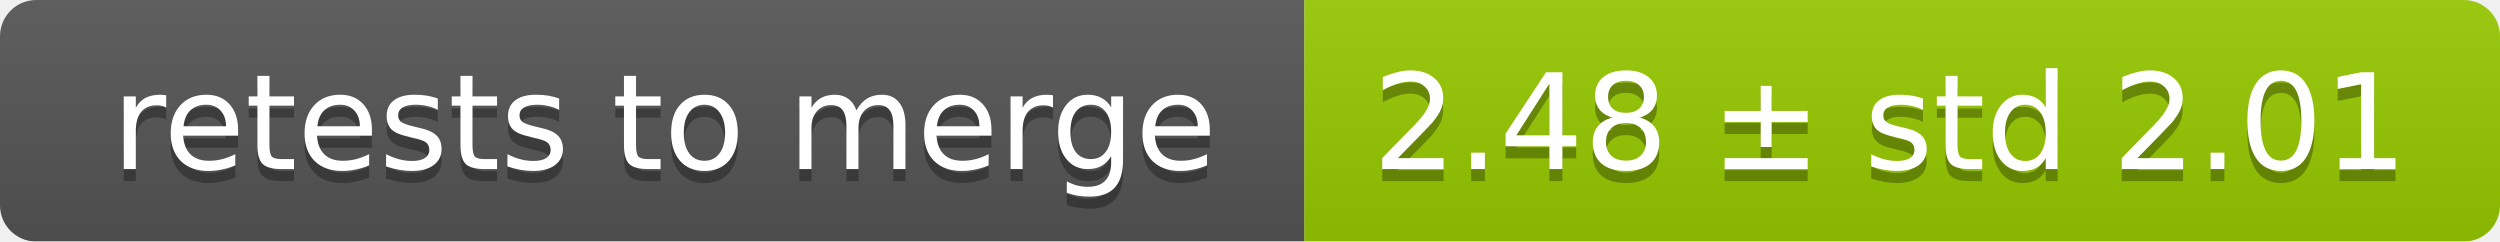
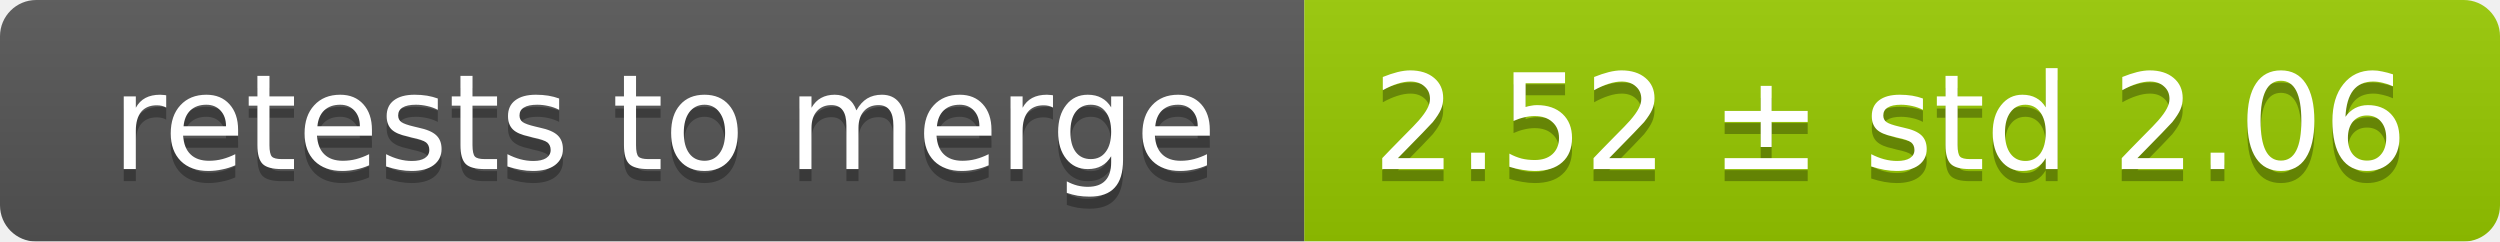
<svg xmlns="http://www.w3.org/2000/svg" width="207" height="20">
  <linearGradient id="smooth" x2="0" y2="100%">
    <stop offset="0" stop-color="#bbb" stop-opacity=".1" />
    <stop offset="1" stop-opacity=".1" />
  </linearGradient>
  <mask id="round">
    <rect width="207" height="20" rx="3" fill="#fff" />
  </mask>
  <g mask="url(#round)">
    <rect width="108" height="20" fill="#555" />
    <rect x="108" width="99" height="20" fill="#97ca00" />
    <rect width="207" height="20" fill="url(#smooth)" />
  </g>
  <g fill="#fff" text-anchor="middle" font-family="DejaVu Sans,Verdana,Geneva,sans-serif" font-size="11">
    <text x="55" y="15" fill="#010101" fill-opacity=".3">retests to merge</text>
    <text x="55" y="14">retests to merge</text>
-     <text x="156.5" y="15" fill="#010101" fill-opacity=".3">2.48 ± std 2.01</text>
-     <text x="156.5" y="14">2.48 ± std 2.01</text>
+     <text x="156.5" y="15" fill="#010101" fill-opacity=".3">2.52 ± std 2.06</text>
+     <text x="156.5" y="14">2.52 ± std 2.06</text>
  </g>
</svg>
